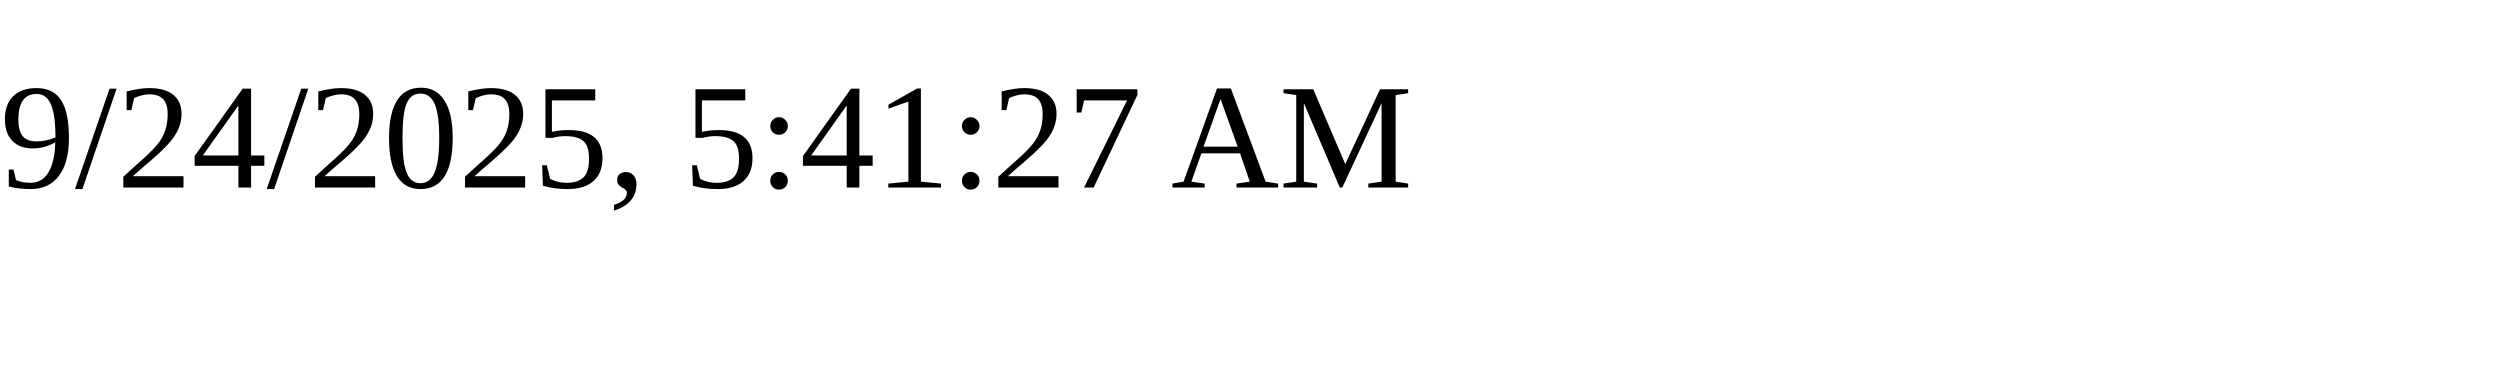
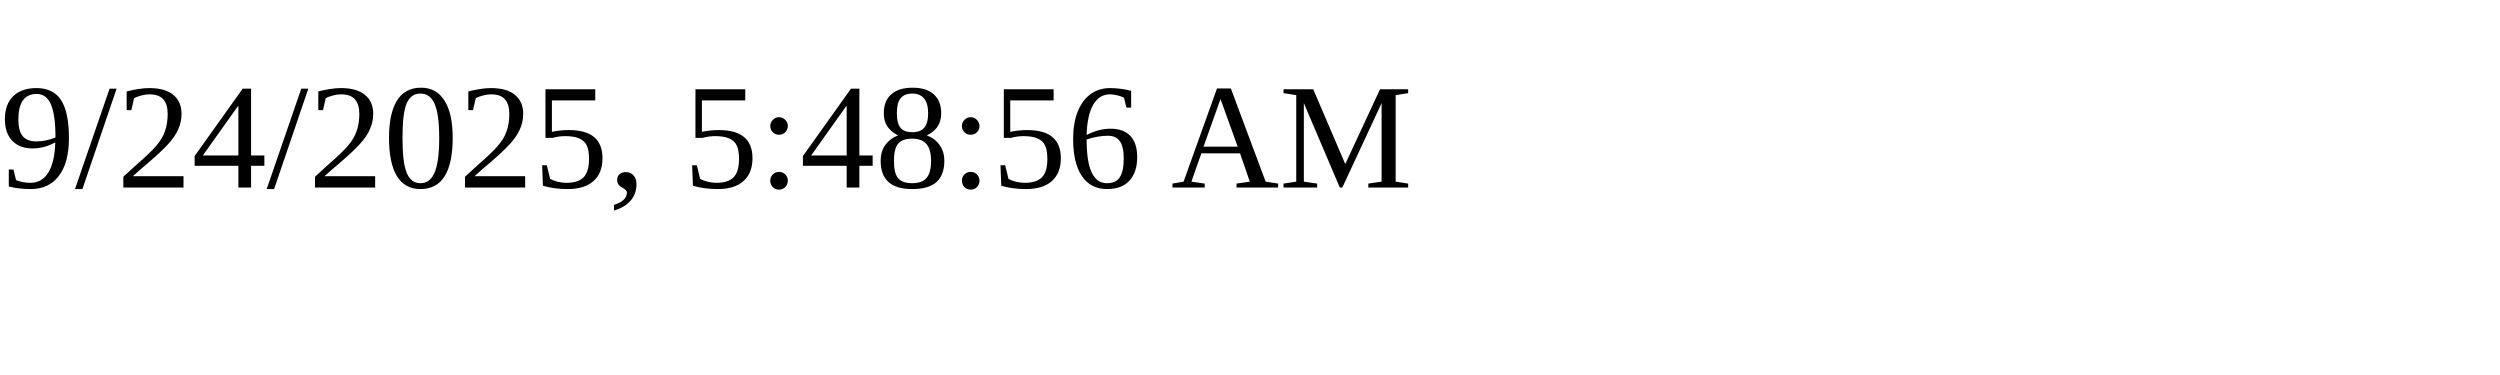
<svg xmlns="http://www.w3.org/2000/svg" height="30" width="200">
-   <text x="0" y="15">9/24/2025, 5:41:27 AM</text>
+   <text x="0" y="15">9/24/2025, 5:48:56 AM</text>
</svg>
